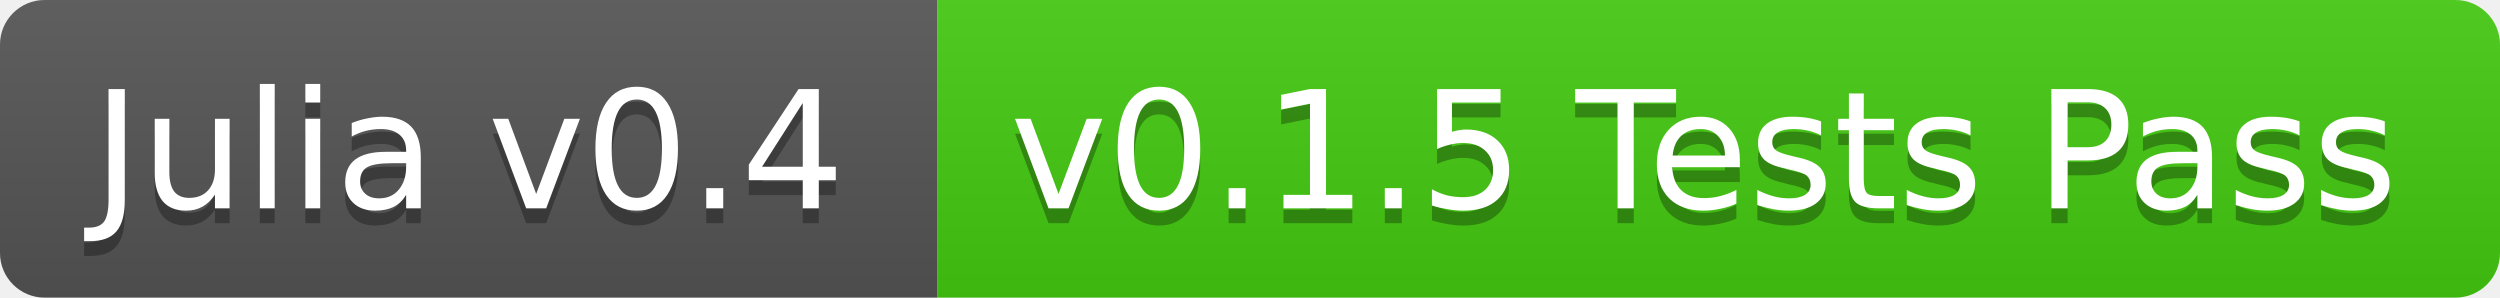
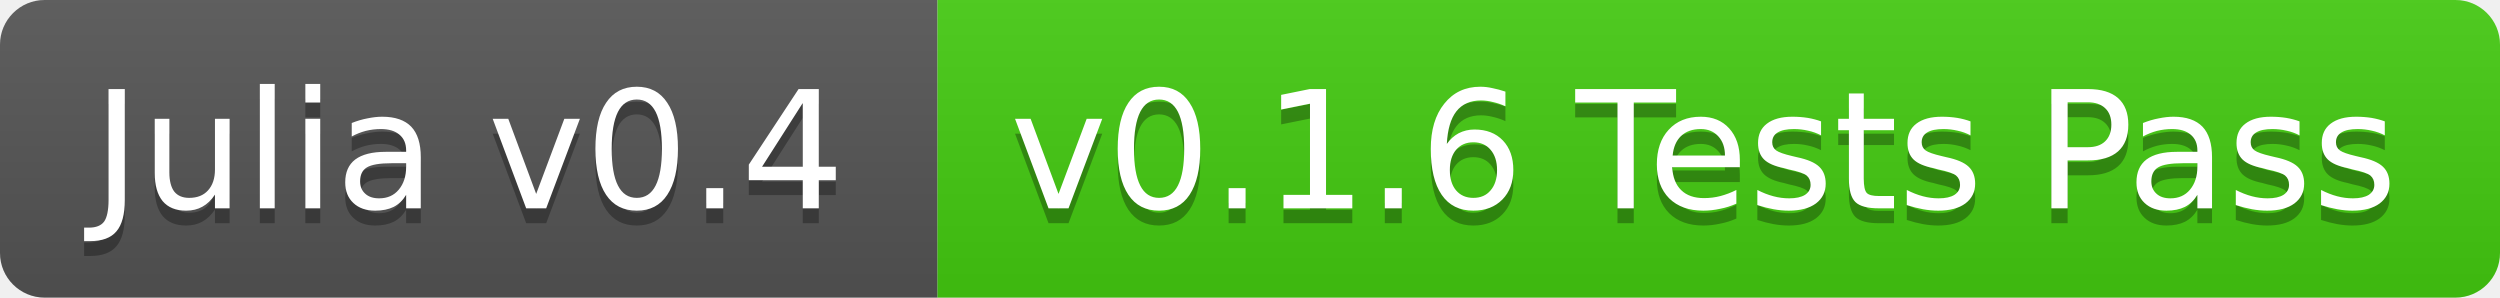
<svg xmlns="http://www.w3.org/2000/svg" width="168" height="20">
  <linearGradient id="b" x2="0" y2="100%">
    <stop offset="0" stop-color="#bbb" stop-opacity=".1" />
    <stop offset="1" stop-opacity=".1" />
  </linearGradient>
  <clipPath id="a">
    <rect width="168" height="20" rx="3" fill="#fff" />
  </clipPath>
  <g clip-path="url(#a)">
    <path fill="#555" d="M0 0h63v20H0z" />
    <path fill="#4c1" d="M63 0h105v20H63z" />
    <path fill="url(#b)" d="M0 0h168v20H0z" />
  </g>
  <g fill="#fff" text-anchor="middle" font-family="DejaVu Sans,Verdana,Geneva,sans-serif" font-size="11">
    <text x="31.5" y="15" fill="#010101" fill-opacity=".3">Julia v0.4</text>
    <text x="31.5" y="14">Julia v0.4</text>
-     <text x="114.5" y="15" fill="#010101" fill-opacity=".3">v0.1.5 Tests Pass</text>
-     <text x="114.5" y="14">v0.1.5 Tests Pass</text>
+     <text x="114.5" y="15" fill="#010101" fill-opacity=".3">v0.1.6 Tests Pass</text>
+     <text x="114.5" y="14">v0.1.6 Tests Pass</text>
  </g>
</svg>
